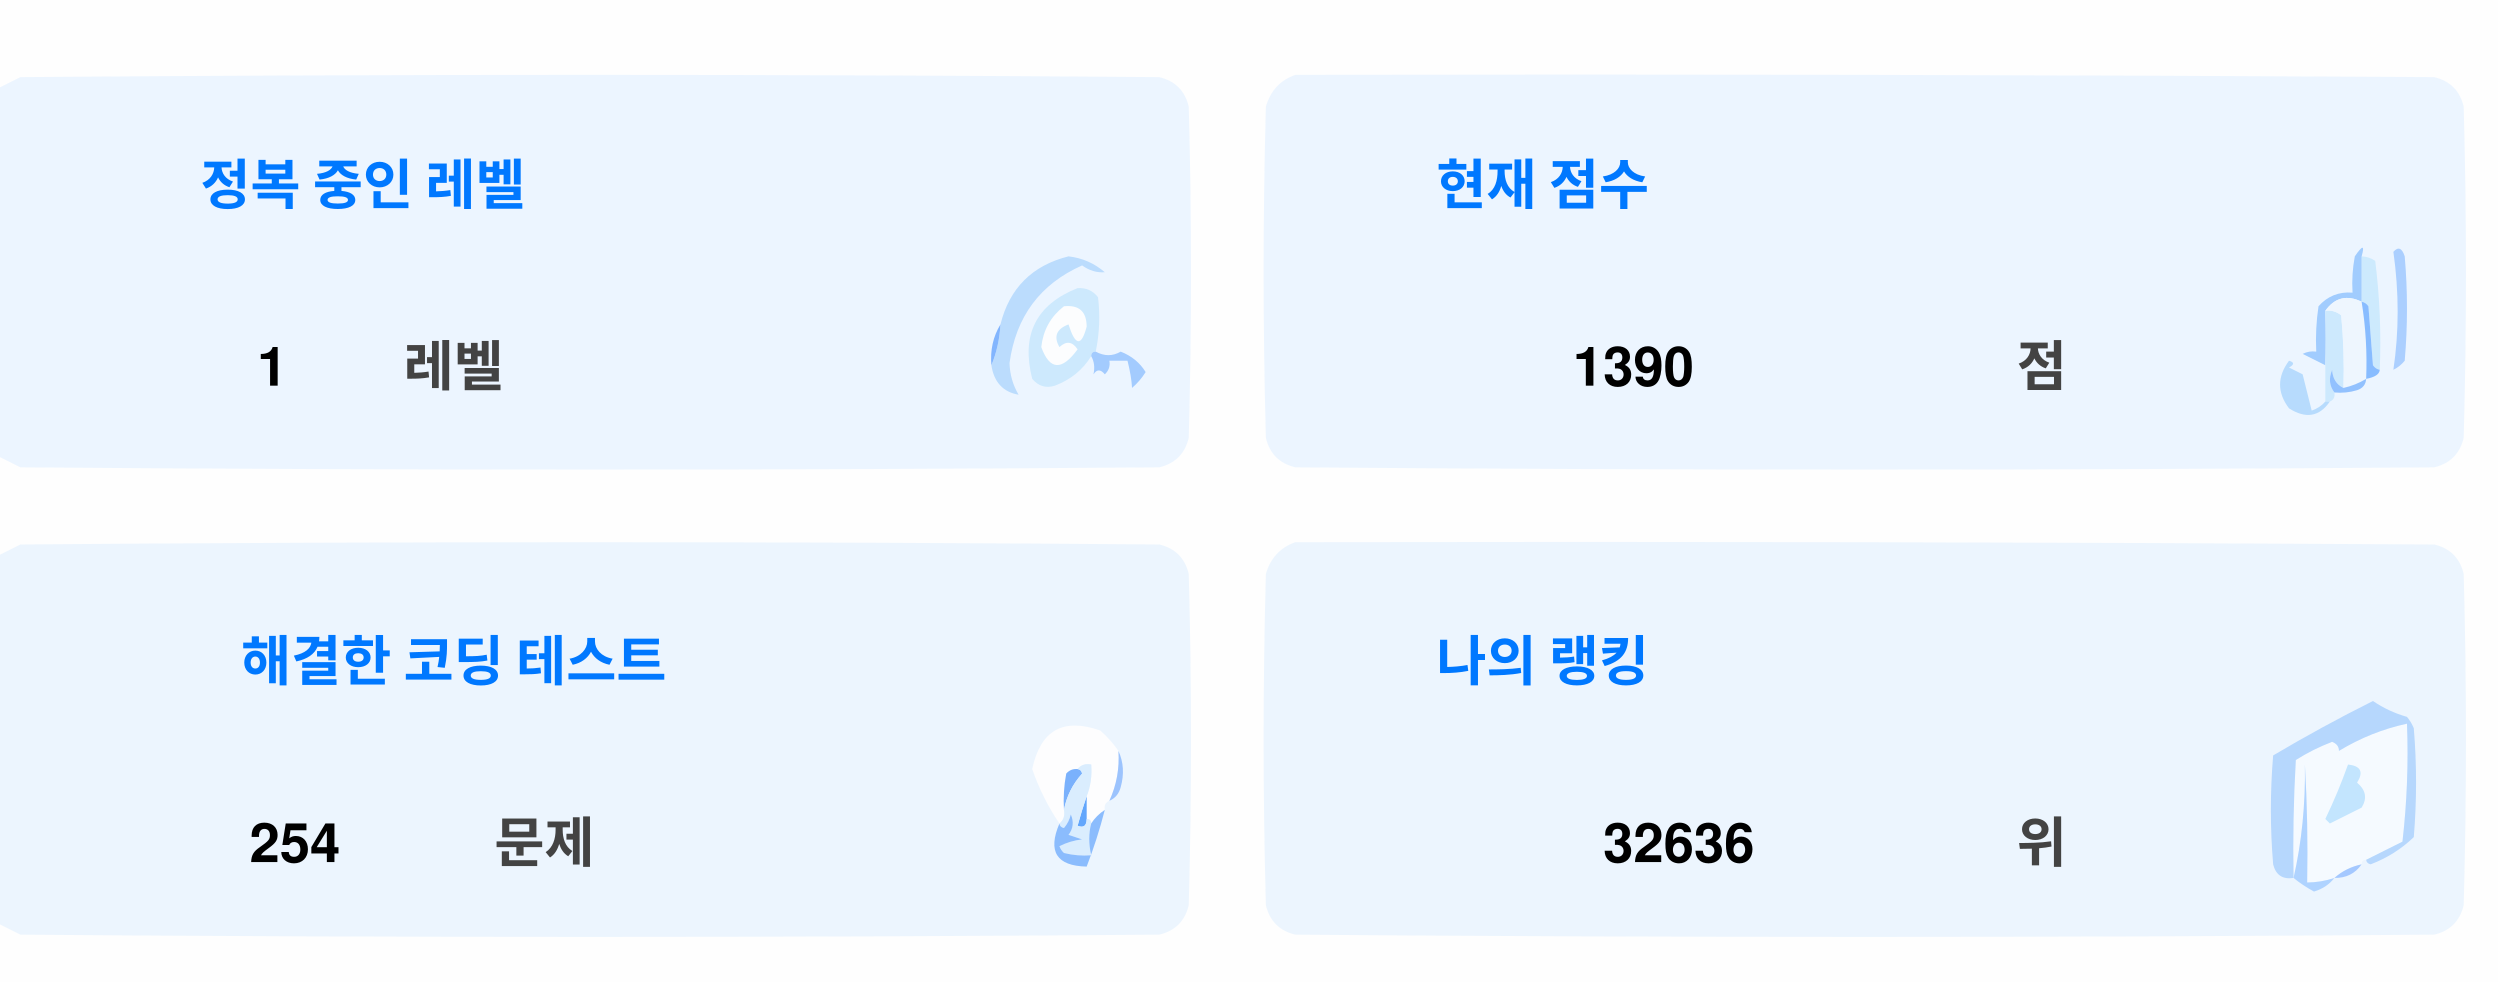
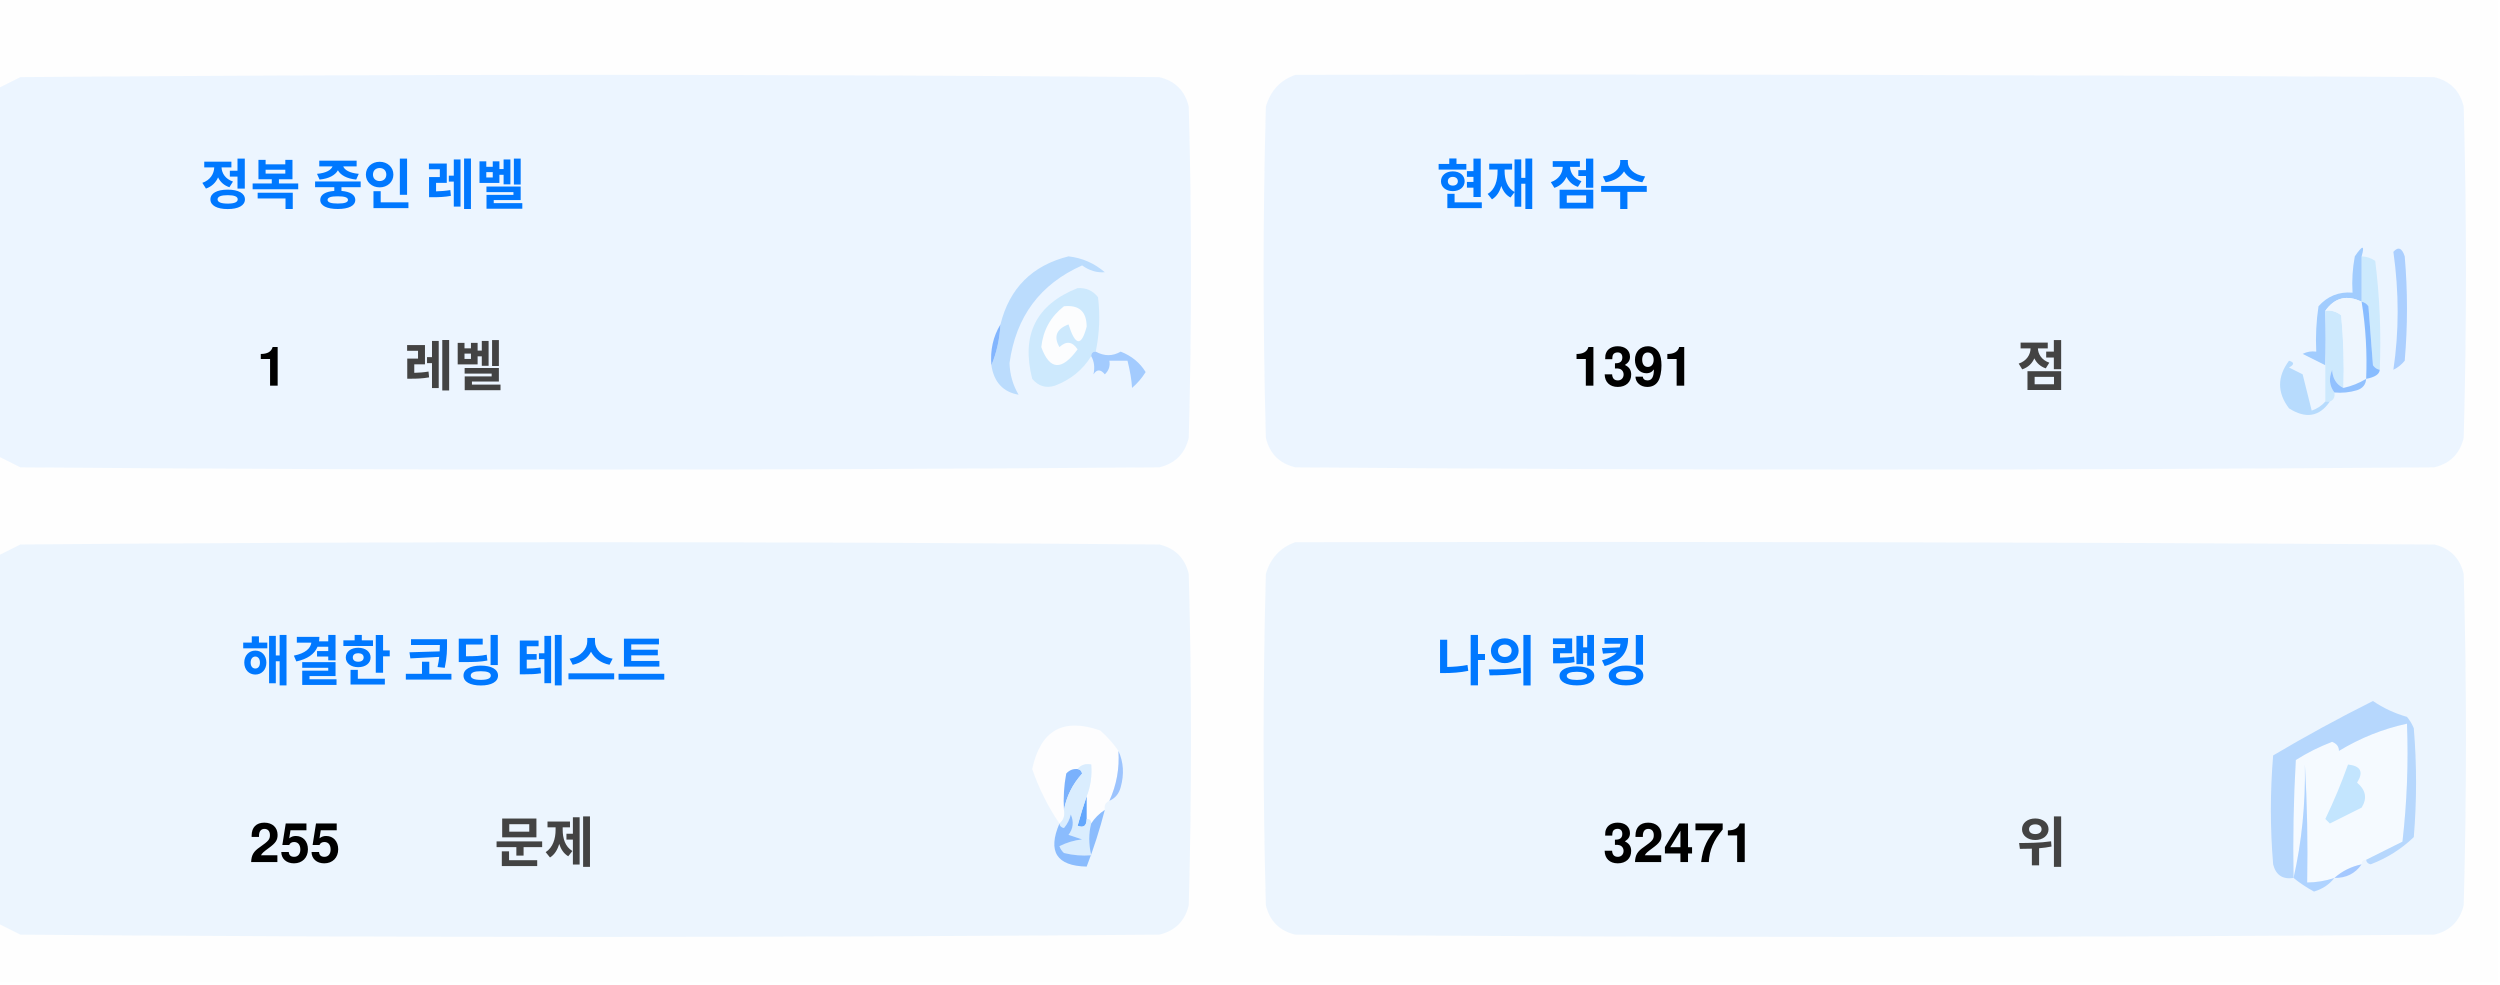
<svg xmlns="http://www.w3.org/2000/svg" version="1.1" width="551px" height="217px" style="shape-rendering:geometricPrecision; text-rendering:geometricPrecision; image-rendering:optimizeQuality; fill-rule:evenodd; clip-rule:evenodd">
  <style>.title {fill: #434343;font-size: 1rem;line-height: 1.5rem;font-weight: bold;font-family: -apple-system, BlinkMacSystemFont, Segoe UI, Helvetica, Arial, sans-serif, Apple Color Emoji, Segoe UI Emoji;}.desc {fill: #434343;font-size: 2.5rem;font-weight: bold;line-height: 1.5rem;font-family: -apple-system, BlinkMacSystemFont, Segoe UI, Helvetica, Arial, sans-serif, Apple Color Emoji, Segoe UI Emoji;}.desc-2 {fill: #434343;font-size: 1rem;font-weight: bold;line-height: 1.5rem;font-family: -apple-system, BlinkMacSystemFont, Segoe UI, Helvetica, Arial, sans-serif, Apple Color Emoji, Segoe UI Emoji;}.text, .desc {animation: twinkling 4s ease-in-out infinite;}@keyframes twinkling {40% { opacity: 1; }50% { opacity: 0.5; }60% { opacity: 1; }70% { opacity: 0.5; }80% { opacity: 1; }}</style>
  <g>
    <path style="opacity:1" fill="#fefefe" d="M -0.5,-0.5 C 183.167,-0.5 366.833,-0.5 550.5,-0.5C 550.5,71.833 550.5,144.167 550.5,216.5C 366.833,216.5 183.167,216.5 -0.5,216.5C -0.5,212.167 -0.5,207.833 -0.5,203.5C 1.14,204.32 2.807,205.153 4.5,206C 88.167,206.667 171.833,206.667 255.5,206C 259,205.167 261.167,203 262,199.5C 262.667,175.167 262.667,150.833 262,126.5C 261.167,123 259,120.833 255.5,120C 171.833,119.333 88.167,119.333 4.5,120C 2.807,120.847 1.14,121.68 -0.5,122.5C -0.5,115.167 -0.5,107.833 -0.5,100.5C 1.14,101.32 2.807,102.153 4.5,103C 88.167,103.667 171.833,103.667 255.5,103C 259,102.167 261.167,100 262,96.5C 262.667,72.167 262.667,47.833 262,23.5C 261.167,20 259,17.833 255.5,17C 171.833,16.333 88.167,16.333 4.5,17C 2.807,17.847 1.14,18.68 -0.5,19.5C -0.5,12.833 -0.5,6.167 -0.5,-0.5 Z" />
  </g>
  <g>
    <path style="opacity:1" fill="#ecf5ff" d="M -0.5,100.5 C -0.5,73.5 -0.5,46.5 -0.5,19.5C 1.14,18.68 2.807,17.847 4.5,17C 88.167,16.333 171.833,16.333 255.5,17C 259,17.833 261.167,20 262,23.5C 262.667,47.833 262.667,72.167 262,96.5C 261.167,100 259,102.167 255.5,103C 171.833,103.667 88.167,103.667 4.5,103C 2.807,102.153 1.14,101.32 -0.5,100.5 Z" />
  </g>
  <g>
    <path style="opacity:1" fill="#ecf5ff" d="M 285.5,16.5 C 369.167,16.333 452.834,16.5 536.5,17C 540,17.833 542.167,20 543,23.5C 543.667,47.833 543.667,72.167 543,96.5C 542.167,100 540,102.167 536.5,103C 452.833,103.667 369.167,103.667 285.5,103C 282,102.167 279.833,100 279,96.5C 278.333,72.167 278.333,47.833 279,23.5C 280.018,19.985 282.185,17.652 285.5,16.5 Z" />
  </g>
  <g>
    <path style="opacity:1" fill="#cdeafd" d="M 520.5,56.5 C 521.583,56.539 522.583,56.873 523.5,57.5C 524.498,65.472 524.831,73.472 524.5,81.5C 523.883,81.389 523.383,81.056 523,80.5C 522.667,76.167 522.333,71.833 522,67.5C 521.617,66.944 521.117,66.611 520.5,66.5C 520.5,63.167 520.5,59.833 520.5,56.5 Z" />
  </g>
  <g>
    <path style="opacity:1" fill="#abcfff" d="M 527.5,55.5 C 528.566,54.308 529.399,54.641 530,56.5C 530.667,64.167 530.667,71.833 530,79.5C 529.311,80.357 528.478,81.023 527.5,81.5C 528.758,73.08 528.758,64.414 527.5,55.5 Z" />
  </g>
  <g>
    <path style="opacity:1" fill="#bbdcfd" d="M 218.5,80.5 C 219.657,77.727 220.324,74.727 220.5,71.5C 222.49,63.51 227.49,58.51 235.5,56.5C 238.528,56.847 241.194,58.014 243.5,60C 241.744,60.141 240.078,59.641 238.5,58.5C 229.247,62.607 223.914,69.773 222.5,80C 222.565,82.526 223.232,84.859 224.5,87C 221.07,86.397 219.07,84.231 218.5,80.5 Z" />
  </g>
  <g>
    <path style="opacity:1" fill="#cde9fd" d="M 241.5,77.5 C 240.833,77.5 240.5,77.833 240.5,78.5C 238.628,81.529 235.961,83.695 232.5,85C 230.536,85.624 228.869,85.124 227.5,83.5C 225.021,73.791 228.354,67.124 237.5,63.5C 239.374,63.39 240.874,64.056 242,65.5C 242.497,69.524 242.331,73.524 241.5,77.5 Z" />
  </g>
  <g>
    <path style="opacity:1" fill="#fcfdfe" d="M 234.5,67.5 C 237.826,67.162 239.493,68.662 239.5,72C 238.334,76.434 237,76.267 235.5,71.5C 232.832,72.515 232.166,74.182 233.5,76.5C 235.017,75.089 236.351,75.256 237.5,77C 234.006,81.771 231.34,81.605 229.5,76.5C 229.904,72.771 231.571,69.771 234.5,67.5 Z" />
  </g>
  <g>
    <path style="opacity:1" fill="#a1ccfe" d="M 520.5,56.5 C 520.5,59.833 520.5,63.167 520.5,66.5C 517.238,64.922 514.572,65.589 512.5,68.5C 512.617,72.81 512.617,76.81 512.5,80.5C 510.86,79.68 509.193,78.847 507.5,78C 508.448,77.517 509.448,77.35 510.5,77.5C 510.335,74.15 510.502,70.817 511,67.5C 512.995,65.253 515.495,64.253 518.5,64.5C 518.336,61.813 518.503,59.146 519,56.5C 520.731,53.969 521.231,53.969 520.5,56.5 Z" />
  </g>
  <g>
    <path style="opacity:1" fill="#cde9fd" d="M 512.5,68.5 C 513.822,68.33 514.989,68.663 516,69.5C 516.499,74.823 516.666,80.156 516.5,85.5C 514.955,84.77 514.122,83.437 514,81.5C 513.22,83.387 513.387,85.054 514.5,86.5C 514.672,87.492 514.338,88.158 513.5,88.5C 513.167,88.5 512.833,88.5 512.5,88.5C 512.5,85.833 512.5,83.167 512.5,80.5C 512.617,76.81 512.617,72.81 512.5,68.5 Z" />
  </g>
  <g>
    <path style="opacity:1" fill="#eef6fe" d="M 520.5,66.5 C 521.407,72.106 521.74,77.773 521.5,83.5C 519.95,84.441 518.284,85.108 516.5,85.5C 516.666,80.156 516.499,74.823 516,69.5C 514.989,68.663 513.822,68.33 512.5,68.5C 514.572,65.589 517.238,64.922 520.5,66.5 Z" />
  </g>
  <g>
    <path style="opacity:1" fill="#88bcff" d="M 520.5,66.5 C 521.117,66.611 521.617,66.944 522,67.5C 522.333,71.833 522.667,76.167 523,80.5C 523.383,81.056 523.883,81.389 524.5,81.5C 524.445,82.469 523.445,83.136 521.5,83.5C 521.74,77.773 521.407,72.106 520.5,66.5 Z" />
  </g>
  <g>
    <path style="opacity:1" fill="#82b5fe" d="M 220.5,71.5 C 220.324,74.727 219.657,77.727 218.5,80.5C 218.215,77.171 218.882,74.171 220.5,71.5 Z" />
  </g>
  <g>
    <path style="opacity:1" fill="#a3cbfe" d="M 240.5,78.5 C 240.5,77.833 240.833,77.5 241.5,77.5C 243.391,78.536 245.224,78.536 247,77.5C 249.391,78.429 251.225,79.929 252.5,82C 251.681,83.319 250.681,84.486 249.5,85.5C 249.409,83.777 249.075,81.777 248.5,79.5C 247.167,79.5 245.833,79.5 244.5,79.5C 244.719,80.675 244.386,81.675 243.5,82.5C 242.575,81.359 241.741,81.359 241,82.5C 241.331,80.981 241.164,79.648 240.5,78.5 Z" />
  </g>
  <g>
    <path style="opacity:1" fill="#b7dbfd" d="M 512.5,88.5 C 512.833,88.5 513.167,88.5 513.5,88.5C 511.199,91.857 508.199,92.357 504.5,90C 501.872,86.535 501.872,83.035 504.5,79.5C 505.696,79.846 505.696,80.346 504.5,81C 505.5,81.5 506.5,82 507.5,82.5C 508.167,85.167 508.833,87.833 509.5,90.5C 510.739,90.058 511.739,89.391 512.5,88.5 Z" />
  </g>
  <g>
    <path style="opacity:1" fill="#92c1fe" d="M 516.5,85.5 C 518.284,85.108 519.95,84.441 521.5,83.5C 521.423,84.75 520.756,85.583 519.5,86C 517.866,86.493 516.199,86.66 514.5,86.5C 513.387,85.054 513.22,83.387 514,81.5C 514.122,83.437 514.955,84.77 516.5,85.5 Z" />
  </g>
  <g>
    <path style="opacity:1" fill="#ecf5fe" d="M -0.5,203.5 C -0.5,176.5 -0.5,149.5 -0.5,122.5C 1.14,121.68 2.807,120.847 4.5,120C 88.167,119.333 171.833,119.333 255.5,120C 259,120.833 261.167,123 262,126.5C 262.667,150.833 262.667,175.167 262,199.5C 261.167,203 259,205.167 255.5,206C 171.833,206.667 88.167,206.667 4.5,206C 2.807,205.153 1.14,204.32 -0.5,203.5 Z" />
  </g>
  <g>
    <path style="opacity:1" fill="#ecf5fe" d="M 285.5,119.5 C 369.167,119.333 452.834,119.5 536.5,120C 540,120.833 542.167,123 543,126.5C 543.667,150.833 543.667,175.167 543,199.5C 542.167,203 540,205.167 536.5,206C 452.833,206.667 369.167,206.667 285.5,206C 282,205.167 279.833,203 279,199.5C 278.333,175.167 278.333,150.833 279,126.5C 280.018,122.985 282.185,120.652 285.5,119.5 Z" />
  </g>
  <g>
    <path style="opacity:1" fill="#fdfdfe" d="M 246.5,165.5 C 246.758,169.367 246.092,173.034 244.5,176.5C 243.662,176.842 243.328,177.508 243.5,178.5C 242.272,179.306 241.272,180.306 240.5,181.5C 240.5,180.833 240.167,180.5 239.5,180.5C 239.5,178.833 239.5,177.167 239.5,175.5C 240.369,173.283 240.702,170.95 240.5,168.5C 239.209,168.263 238.209,168.596 237.5,169.5C 236.504,169.414 235.671,169.748 235,170.5C 234.503,173.146 234.336,175.813 234.5,178.5C 234.737,179.791 234.404,180.791 233.5,181.5C 230.986,177.806 228.986,173.806 227.5,169.5C 229.309,160.957 234.309,158.124 242.5,161C 244.07,162.397 245.404,163.897 246.5,165.5 Z" />
  </g>
  <g>
    <path style="opacity:1" fill="#f5faff" d="M 521.5,189.5 C 520.833,189.5 520.5,189.833 520.5,190.5C 518.181,190.992 516.181,191.992 514.5,193.5C 512.565,194.15 510.565,194.483 508.5,194.5C 508.666,185.827 508.5,177.16 508,168.5C 508.141,177.227 507.308,185.56 505.5,193.5C 505.334,184.827 505.5,176.16 506,167.5C 508.527,165.903 511.194,164.57 514,163.5C 515.011,163.892 515.511,164.559 515.5,165.5C 520.21,162.641 525.21,160.641 530.5,159.5C 530.831,168.192 530.498,176.859 529.5,185.5C 526.807,186.847 524.14,188.18 521.5,189.5 Z" />
  </g>
  <g>
    <path style="opacity:1" fill="#b6d7fd" d="M 521.5,189.5 C 524.14,188.18 526.807,186.847 529.5,185.5C 530.498,176.859 530.831,168.192 530.5,159.5C 525.21,160.641 520.21,162.641 515.5,165.5C 515.511,164.559 515.011,163.892 514,163.5C 511.194,164.57 508.527,165.903 506,167.5C 505.5,176.16 505.334,184.827 505.5,193.5C 503.089,193.863 501.589,192.863 501,190.5C 500.333,182.5 500.333,174.5 501,166.5C 508.173,162.246 515.507,158.246 523,154.5C 525.304,156.068 527.804,157.235 530.5,158C 531.126,158.75 531.626,159.584 532,160.5C 532.667,168.5 532.667,176.5 532,184.5C 529.292,187.111 526.125,189.111 522.5,190.5C 521.893,190.376 521.56,190.043 521.5,189.5 Z" />
  </g>
  <g>
    <path style="opacity:1" fill="#c3e5fe" d="M 517.5,168.5 C 520.317,168.801 520.984,170.134 519.5,172.5C 521.439,174.122 521.772,175.956 520.5,178C 518.167,179.167 515.833,180.333 513.5,181.5C 513.167,181.167 512.833,180.833 512.5,180.5C 514.414,176.515 516.081,172.515 517.5,168.5 Z" />
  </g>
  <g>
    <path style="opacity:1" fill="#7ab1fc" d="M 237.5,169.5 C 238.043,169.56 238.376,169.893 238.5,170.5C 236.395,172.836 235.062,175.503 234.5,178.5C 234.336,175.813 234.503,173.146 235,170.5C 235.671,169.748 236.504,169.414 237.5,169.5 Z" />
  </g>
  <g>
    <path style="opacity:1" fill="#afd3ff" d="M 514.5,193.5 C 513.378,194.947 511.878,195.947 510,196.5C 508.348,195.601 506.848,194.601 505.5,193.5C 507.308,185.56 508.141,177.227 508,168.5C 508.5,177.16 508.666,185.827 508.5,194.5C 510.565,194.483 512.565,194.15 514.5,193.5 Z" />
  </g>
  <g>
    <path style="opacity:1" fill="#9cc3fd" d="M 246.5,165.5 C 247.634,167.966 247.801,170.633 247,173.5C 246.623,174.942 245.79,175.942 244.5,176.5C 246.092,173.034 246.758,169.367 246.5,165.5 Z" />
  </g>
  <g>
    <path style="opacity:1" fill="#62a6fc" d="M 239.5,175.5 C 239.5,177.167 239.5,178.833 239.5,180.5C 239.483,182.028 238.816,182.528 237.5,182C 238.117,179.723 238.784,177.556 239.5,175.5 Z" />
  </g>
  <g>
    <path style="opacity:1" fill="#daedfe" d="M 237.5,169.5 C 238.209,168.596 239.209,168.263 240.5,168.5C 240.702,170.95 240.369,173.283 239.5,175.5C 238.784,177.556 238.117,179.723 237.5,182C 238.816,182.528 239.483,182.028 239.5,180.5C 240.167,180.5 240.5,180.833 240.5,181.5C 239.918,183.669 239.918,186.002 240.5,188.5C 238.473,188.662 236.473,188.495 234.5,188C 234.043,187.586 233.709,187.086 233.5,186.5C 235.078,185.702 236.744,185.202 238.5,185C 237.5,184.667 236.5,184.333 235.5,184C 236.554,182.612 236.72,181.112 236,179.5C 235.751,180.624 235.251,181.624 234.5,182.5C 233.893,182.376 233.56,182.043 233.5,181.5C 234.404,180.791 234.737,179.791 234.5,178.5C 235.062,175.503 236.395,172.836 238.5,170.5C 238.376,169.893 238.043,169.56 237.5,169.5 Z" />
  </g>
  <g>
    <path style="opacity:1" fill="#8bbcfd" d="M 243.5,178.5 C 242.395,182.803 241.062,186.969 239.5,191C 232.857,190.847 230.857,187.68 233.5,181.5C 233.56,182.043 233.893,182.376 234.5,182.5C 235.251,181.624 235.751,180.624 236,179.5C 236.72,181.112 236.554,182.612 235.5,184C 236.5,184.333 237.5,184.667 238.5,185C 236.744,185.202 235.078,185.702 233.5,186.5C 233.709,187.086 234.043,187.586 234.5,188C 236.473,188.495 238.473,188.662 240.5,188.5C 239.918,186.002 239.918,183.669 240.5,181.5C 241.272,180.306 242.272,179.306 243.5,178.5 Z" />
  </g>
  <g>
    <path style="opacity:1" fill="#a4c8ff" d="M 520.5,190.5 C 519.089,192.539 517.089,193.539 514.5,193.5C 516.181,191.992 518.181,190.992 520.5,190.5 Z" />
  </g>
  <text text-anchor="middle" x="80" y="45" class="title" style="fill:#0078ff;" stroke="#none" stroke-width="1">정복 중인 레벨</text>
  <text text-anchor="middle" x="60" y="85" class="desc" style="fill:#000000;" stroke="#none" stroke-width="1">1</text>
  <text text-anchor="middle" x="100" y="85" class="desc-2" style="fill:#434343;" stroke="#none" stroke-width="1">레벨</text>
  <text text-anchor="middle" x="340" y="45" class="title" style="fill:#0078ff;" stroke="#none" stroke-width="1">현재 점수</text>
-   <text text-anchor="middle" x="360" y="85" class="desc" style="fill:#000000;" stroke="#none" stroke-width="1">1390</text>
+   <text text-anchor="middle" x="360" y="85" class="desc" style="fill:#000000;" stroke="#none" stroke-width="1">1391</text>
  <text text-anchor="middle" x="450" y="85" class="desc-2" style="fill:#434343;" stroke="#none" stroke-width="1">점</text>
  <text text-anchor="middle" x="100" y="150" class="title" style="fill:#0078ff;" stroke="#none" stroke-width="1">해결한 코딩 테스트</text>
-   <text text-anchor="middle" x="65" y="190" class="desc" style="fill:#000000;" stroke="#none" stroke-width="1">254</text>
+   <text text-anchor="middle" x="65" y="190" class="desc" style="fill:#000000;" stroke="#none" stroke-width="1">255</text>
  <text text-anchor="middle" x="120" y="190" class="desc-2" style="fill:#434343;" stroke="#none" stroke-width="1">문제</text>
  <text text-anchor="middle" x="340" y="150" class="title" style="fill:#0078ff;" stroke="#none" stroke-width="1">나의 랭킹</text>
-   <text text-anchor="middle" x="370" y="190" class="desc" style="fill:#000000;" stroke="#none" stroke-width="1">32636</text>
+   <text text-anchor="middle" x="370" y="190" class="desc" style="fill:#000000;" stroke="#none" stroke-width="1">32471</text>
  <text text-anchor="middle" x="450" y="190" class="desc-2" style="fill:#434343;" stroke="#none" stroke-width="1">위</text>
</svg>
